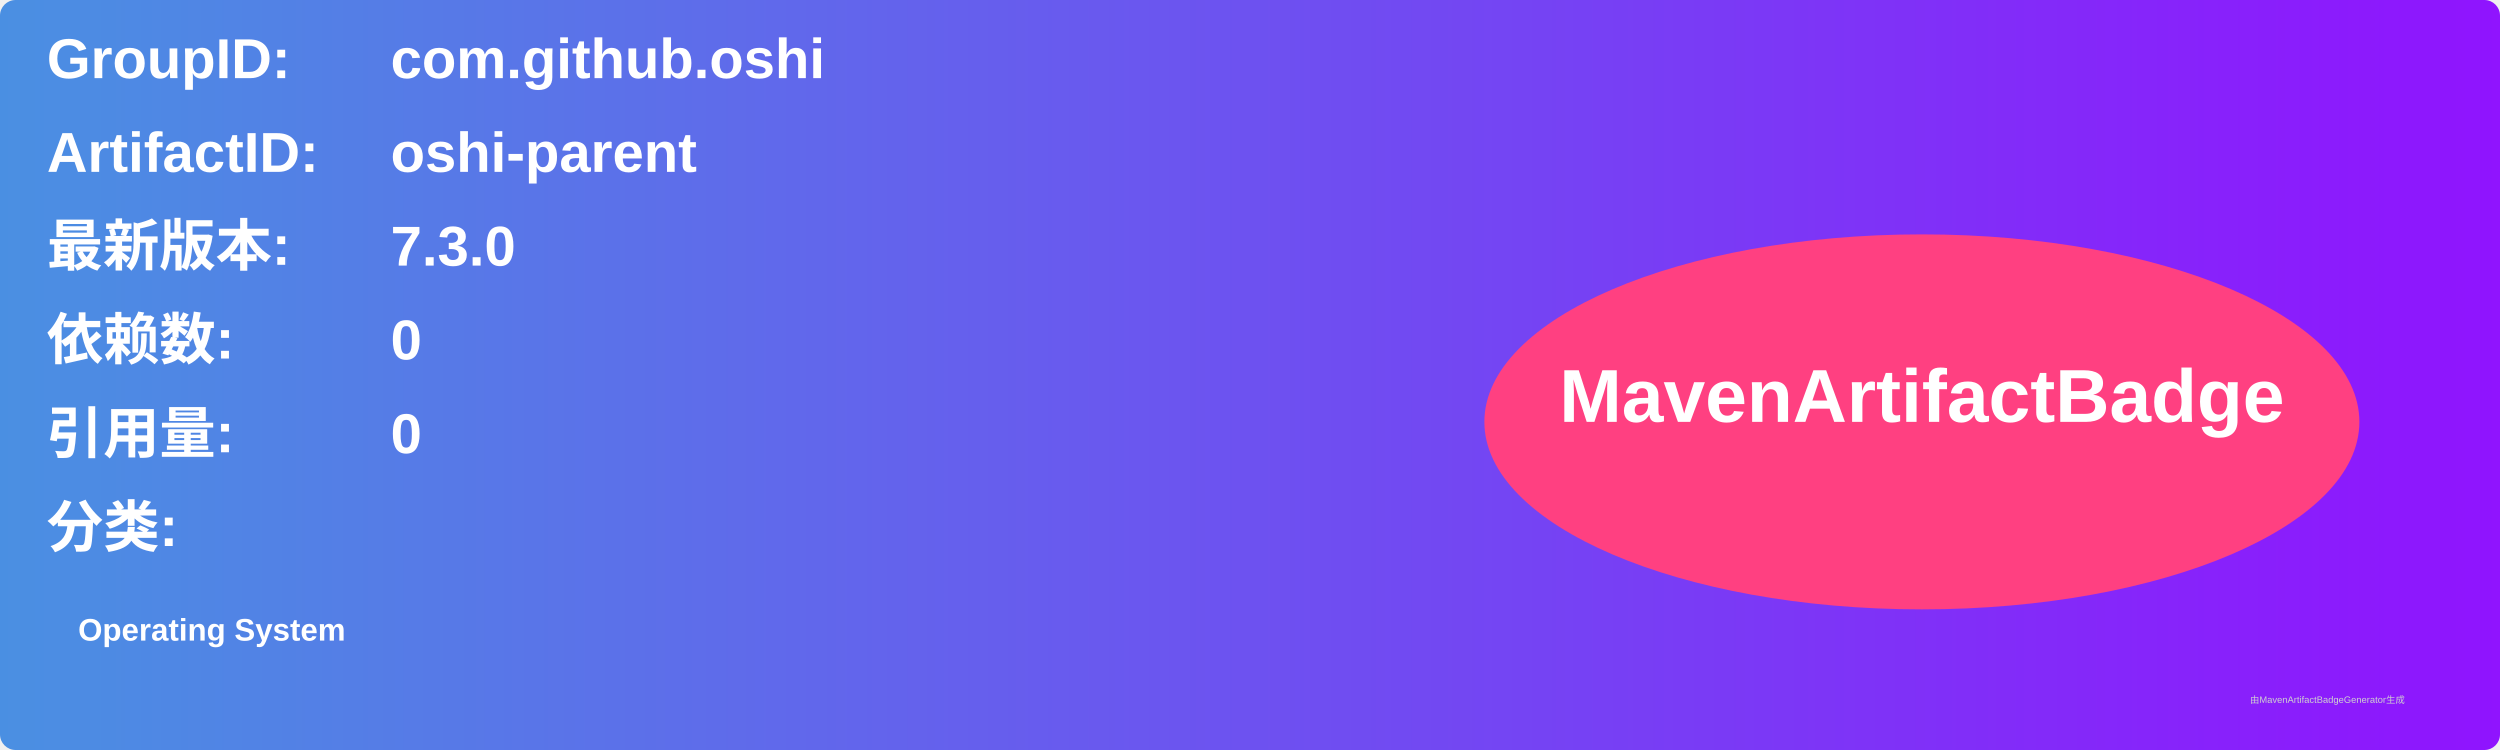
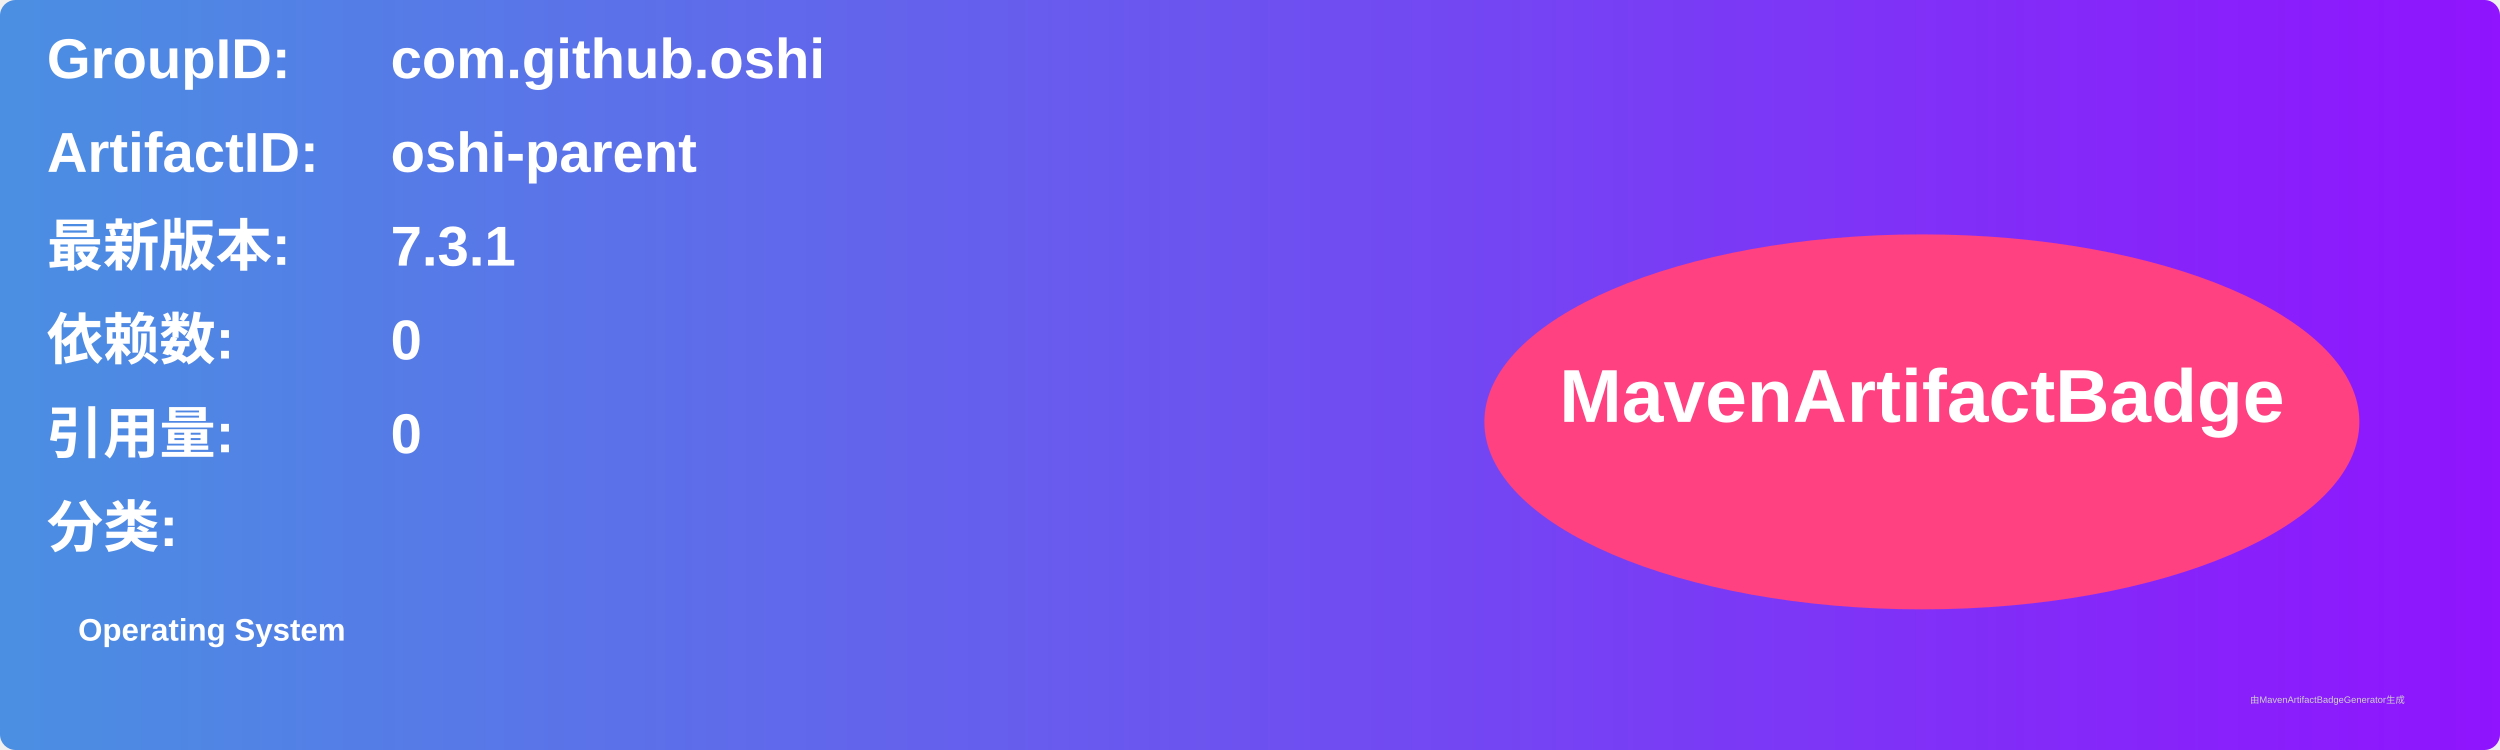
<svg xmlns="http://www.w3.org/2000/svg" width="800" height="240" viewBox="0 0 800 240">
  <linearGradient id="grad" x1="0%" y1="0%" x2="100%" y2="0%">
    <stop offset="0%" stop-color="#4a90e2" />
    <stop offset="100%" stop-color="#9013fe" />
  </linearGradient>
  <rect width="100%" height="100%" rx="5" ry="5" fill="url(#grad)" />
  <g transform="translate(15, 15)">
    <text x="0" y="10" font-family="Arial" font-size="18" fill="white" font-weight="bold" width="260">GroupID:</text>
    <text x="110" y="10" font-family="Arial" font-size="18" fill="white" font-weight="bold" width="460">com.github.oshi</text>
    <text x="0" y="40" font-family="Arial" font-size="18" fill="white" font-weight="bold" width="260">ArtifactID:</text>
    <text x="110" y="40" font-family="Arial" font-size="18" fill="white" font-weight="bold" width="460">oshi-parent</text>
    <text x="0" y="70" font-family="Arial" font-size="18" fill="white" font-weight="bold">最新版本:</text>
    <text x="110" y="70" font-family="Arial" font-size="18" fill="white" font-weight="bold">
-       <tspan font-weight="bold">7.3.0</tspan>
+       <tspan font-weight="bold">7.3.1</tspan>
    </text>
    <text x="0" y="100" font-family="Arial" font-size="18" fill="white" font-weight="bold">依赖数: </text>
    <text x="110" y="100" font-family="Arial" font-size="18" fill="white">
      <tspan font-weight="bold">0</tspan>
    </text>
    <text x="0" y="130" font-family="Arial" font-size="18" fill="white" font-weight="bold">引用量: </text>
    <text x="110" y="130" font-family="Arial" font-size="18" fill="white">
      <tspan font-weight="bold">0</tspan>
    </text>
    <text x="0" y="160" font-family="Arial" font-size="18" fill="white" font-weight="bold">分类:</text>
    <text x="10" y="190" font-family="Arial" font-size="10" fill="white">
      <tspan font-weight="bold">Operating System</tspan>
    </text>
    <ellipse cx="600" cy="120" rx="140" ry="60" fill="#ff4081" />
    <text x="600" y="120" text-anchor="middle" font-family="Arial" font-size="24" fill="white" font-weight="bold">MavenArtifactBadge</text>
  </g>
  <text x="720" y="225" font-family="Arial" font-size="3" fill="#d0d0d0">由MavenArtifactBadgeGenerator生成</text>
</svg>
